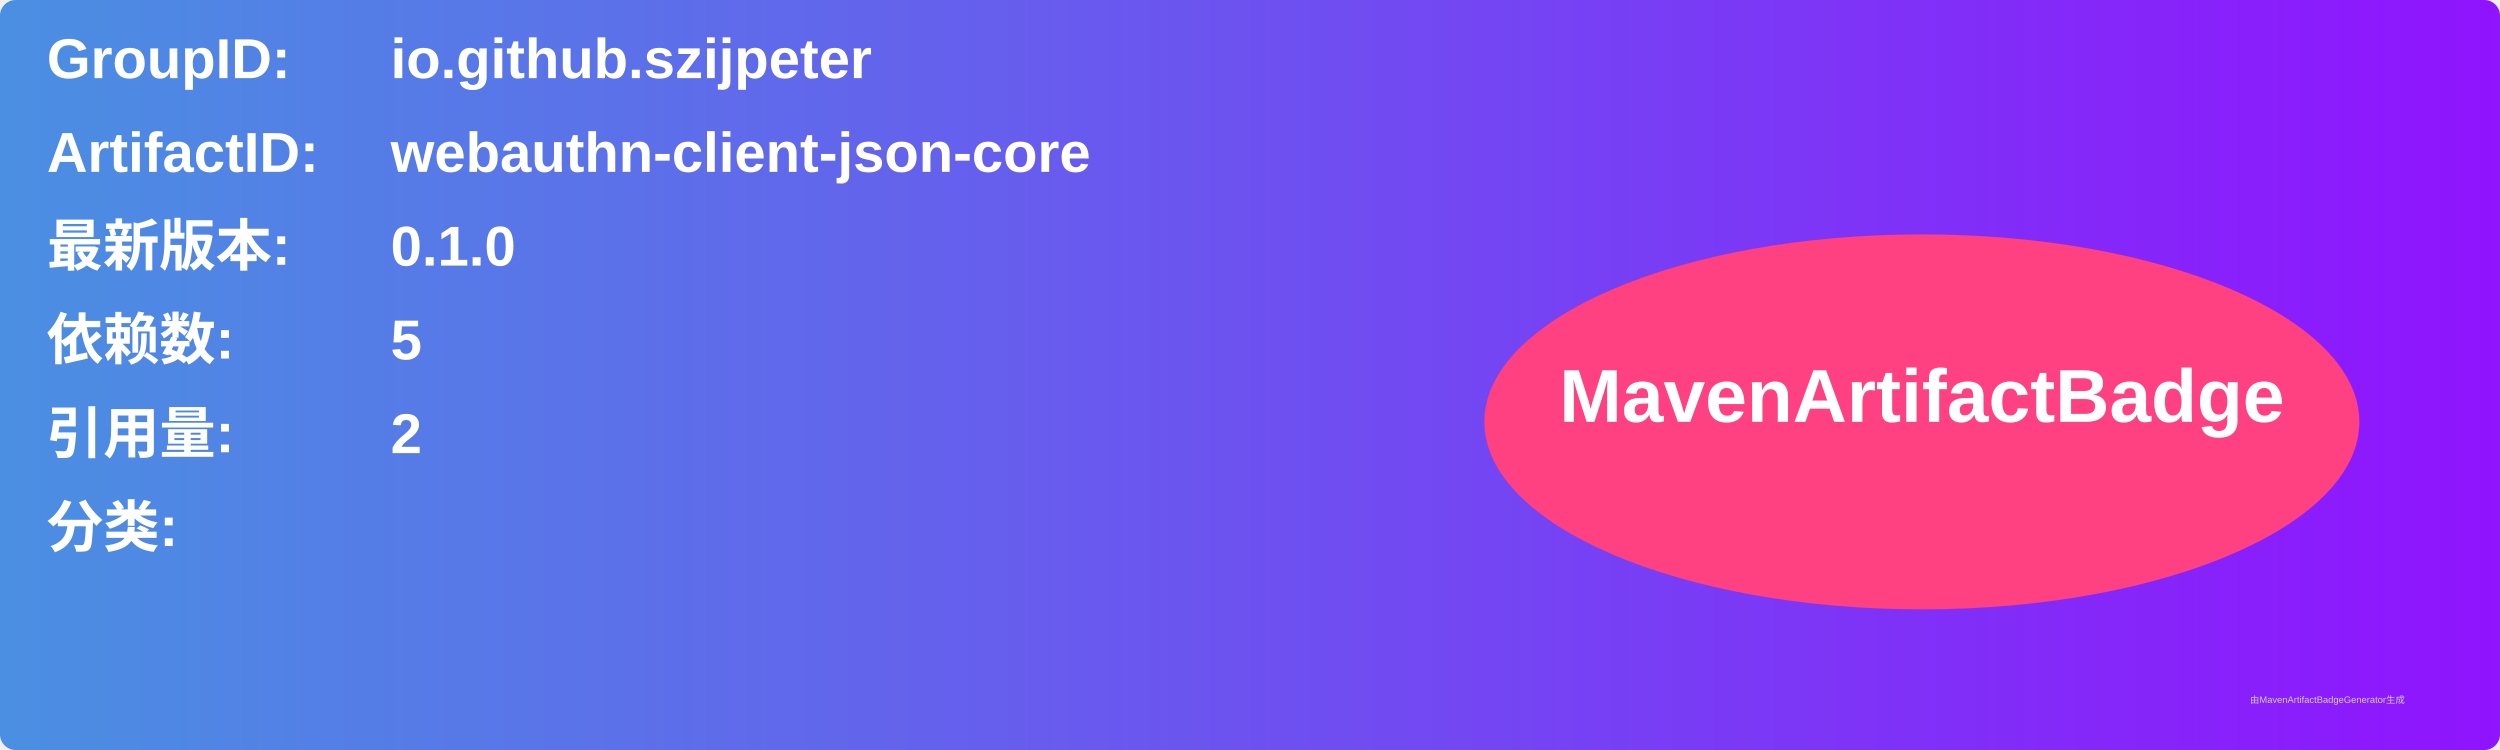
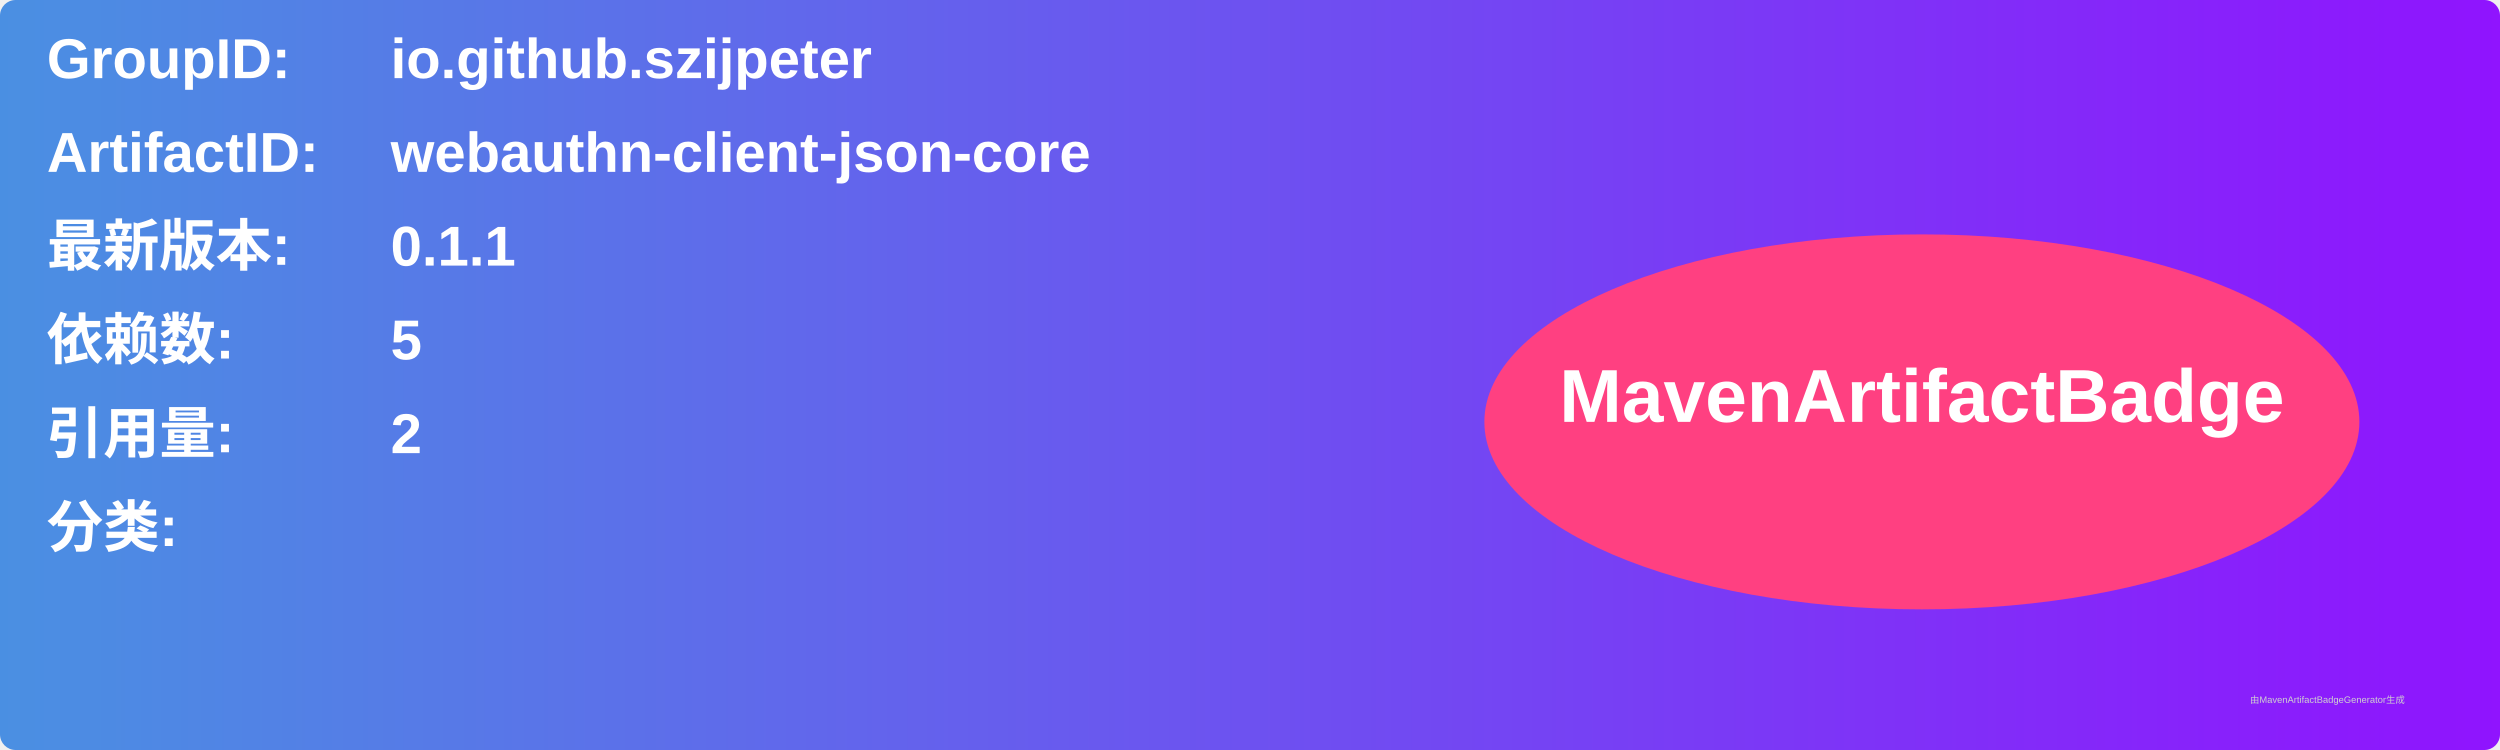
<svg xmlns="http://www.w3.org/2000/svg" width="800" height="240" viewBox="0 0 800 240">
  <linearGradient id="grad" x1="0%" y1="0%" x2="100%" y2="0%">
    <stop offset="0%" stop-color="#4a90e2" />
    <stop offset="100%" stop-color="#9013fe" />
  </linearGradient>
  <rect width="100%" height="100%" rx="5" ry="5" fill="url(#grad)" />
  <g transform="translate(15, 15)">
    <text x="0" y="10" font-family="Arial" font-size="18" fill="white" font-weight="bold" width="260">GroupID:</text>
    <text x="110" y="10" font-family="Arial" font-size="18" fill="white" font-weight="bold" width="460">io.github.szijpeter</text>
    <text x="0" y="40" font-family="Arial" font-size="18" fill="white" font-weight="bold" width="260">ArtifactID:</text>
    <text x="110" y="40" font-family="Arial" font-size="18" fill="white" font-weight="bold" width="460">webauthn-client-json-core</text>
    <text x="0" y="70" font-family="Arial" font-size="18" fill="white" font-weight="bold">最新版本:</text>
    <text x="110" y="70" font-family="Arial" font-size="18" fill="white" font-weight="bold">
-       <tspan font-weight="bold">0.1.0</tspan>
+       <tspan font-weight="bold">0.1.1</tspan>
    </text>
    <text x="0" y="100" font-family="Arial" font-size="18" fill="white" font-weight="bold">依赖数: </text>
    <text x="110" y="100" font-family="Arial" font-size="18" fill="white">
      <tspan font-weight="bold">5</tspan>
    </text>
    <text x="0" y="130" font-family="Arial" font-size="18" fill="white" font-weight="bold">引用量: </text>
    <text x="110" y="130" font-family="Arial" font-size="18" fill="white">
      <tspan font-weight="bold">2</tspan>
    </text>
    <text x="0" y="160" font-family="Arial" font-size="18" fill="white" font-weight="bold">分类:</text>
    <text x="10" y="190" font-family="Arial" font-size="10" fill="white">
      <tspan font-weight="bold" />
    </text>
    <ellipse cx="600" cy="120" rx="140" ry="60" fill="#ff4081" />
    <text x="600" y="120" text-anchor="middle" font-family="Arial" font-size="24" fill="white" font-weight="bold">MavenArtifactBadge</text>
  </g>
  <text x="720" y="225" font-family="Arial" font-size="3" fill="#d0d0d0">由MavenArtifactBadgeGenerator生成</text>
</svg>
